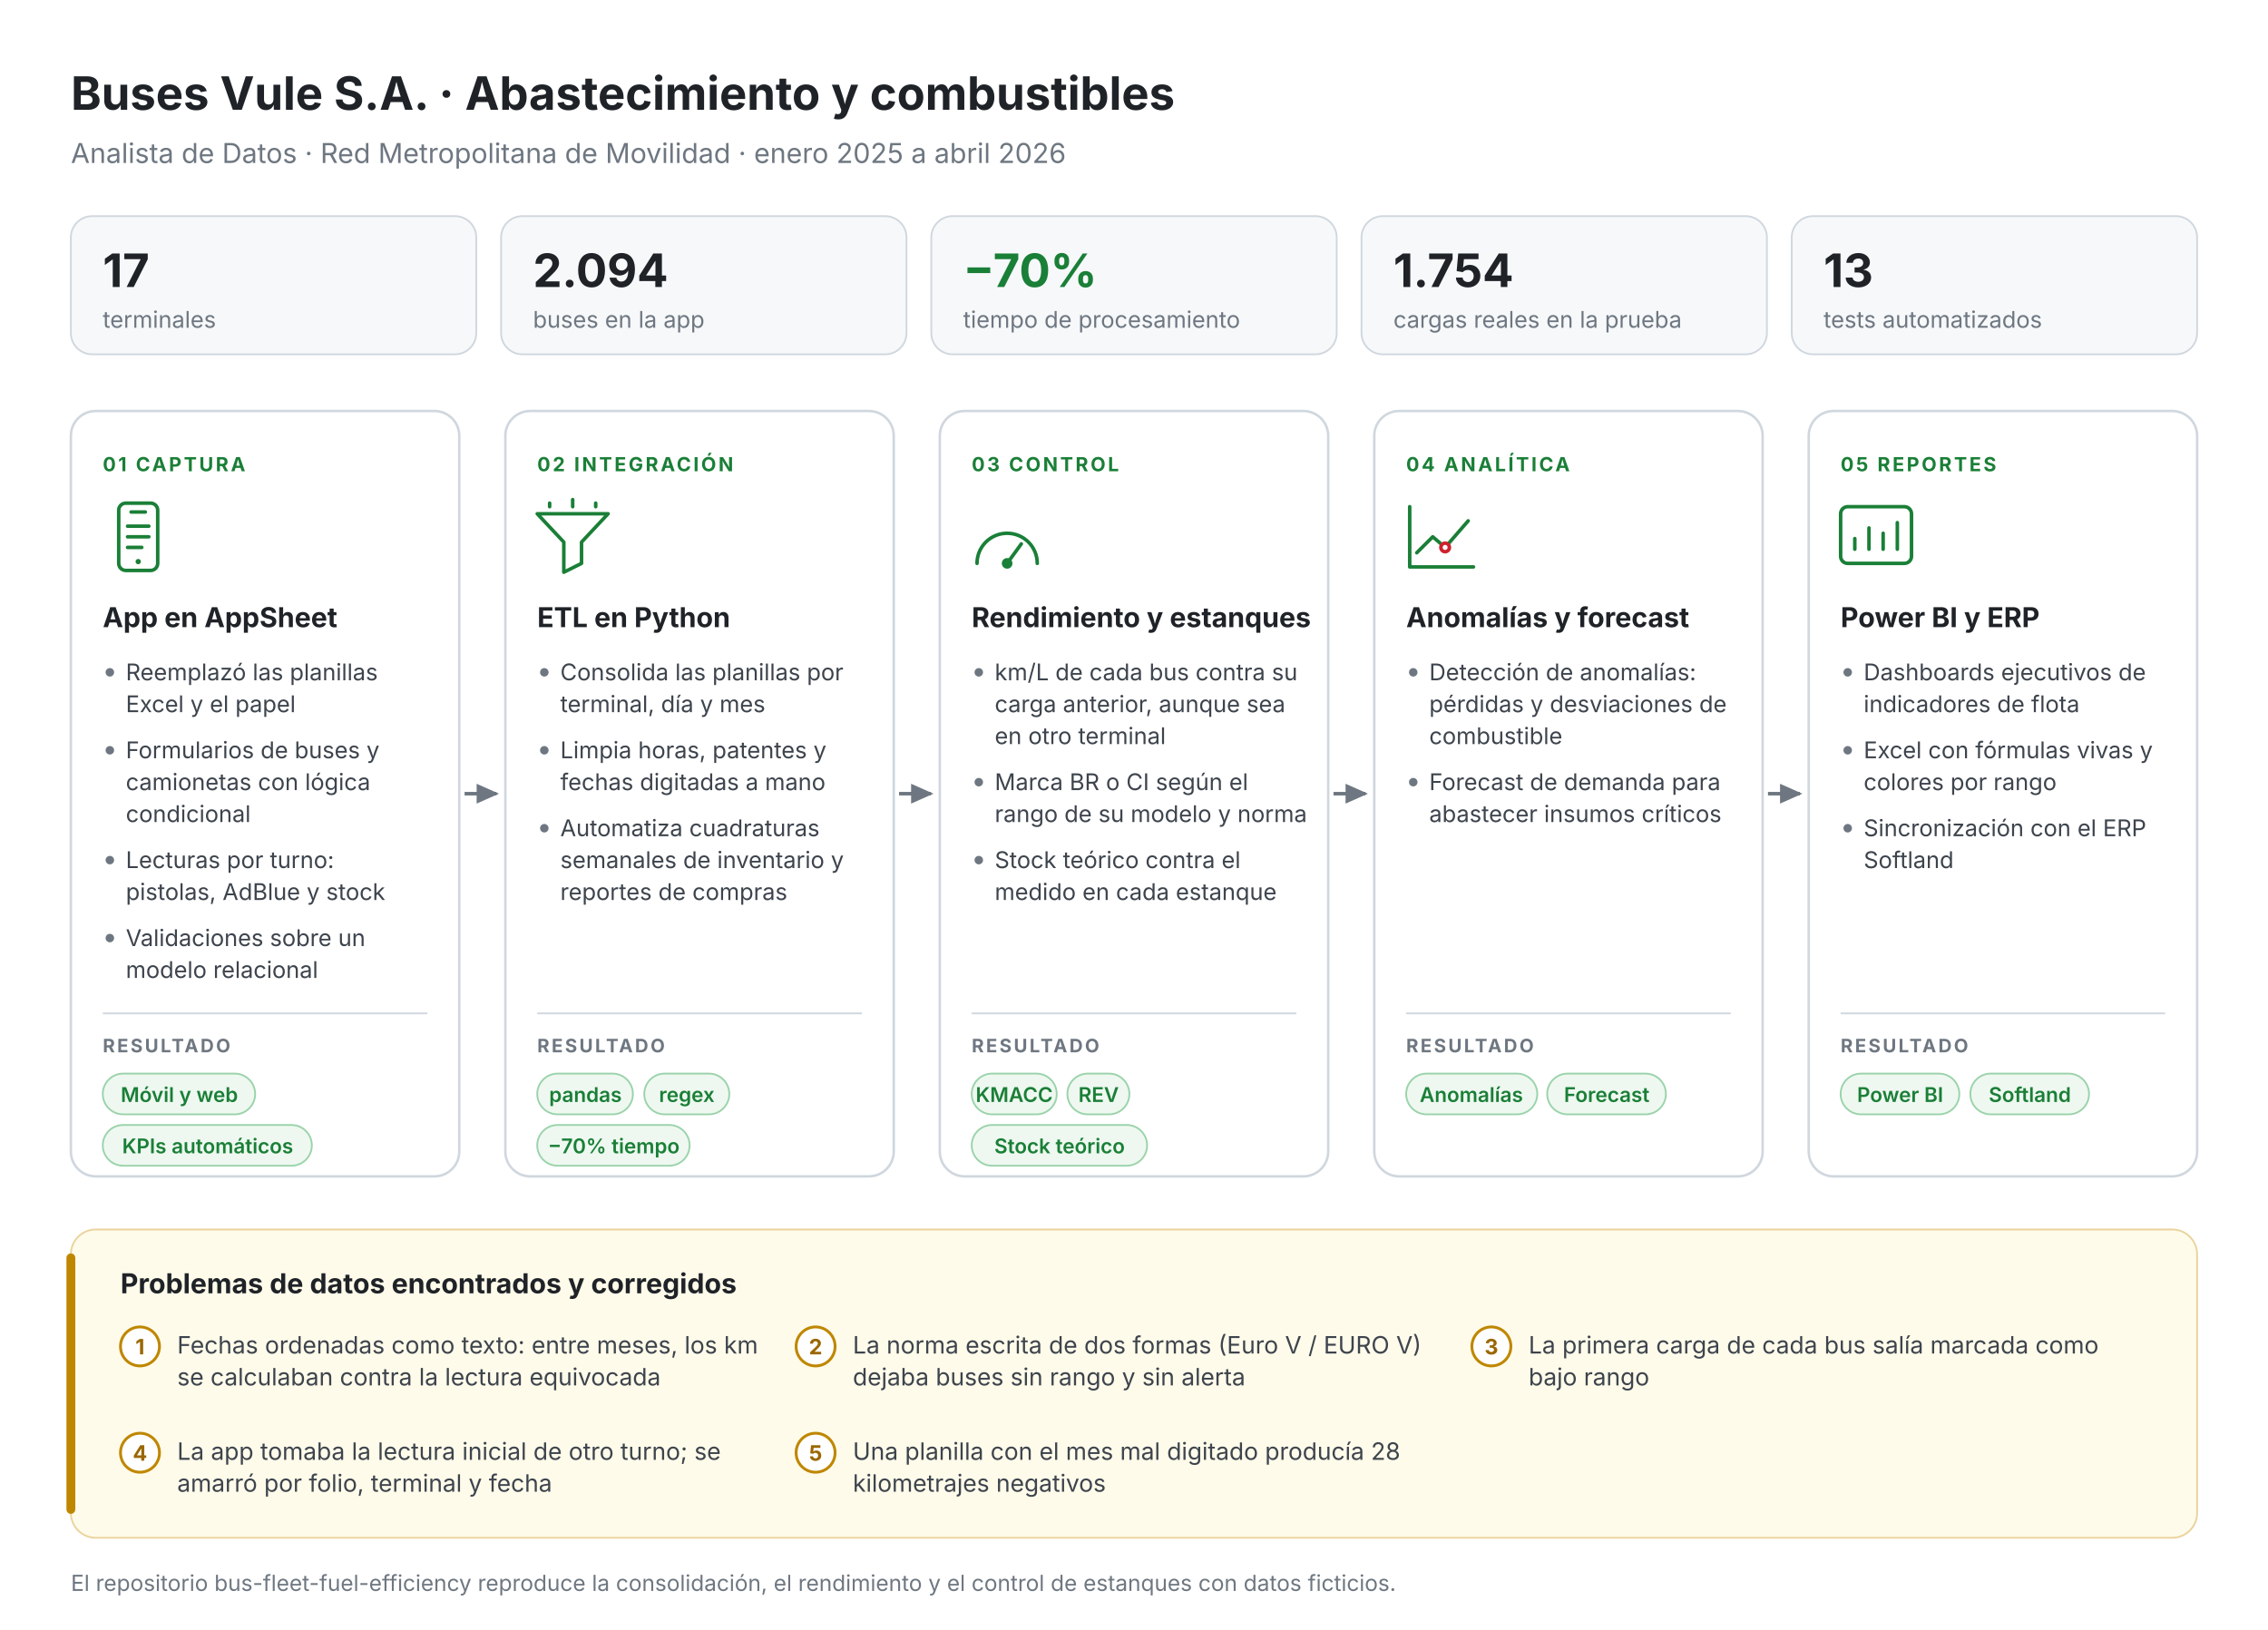
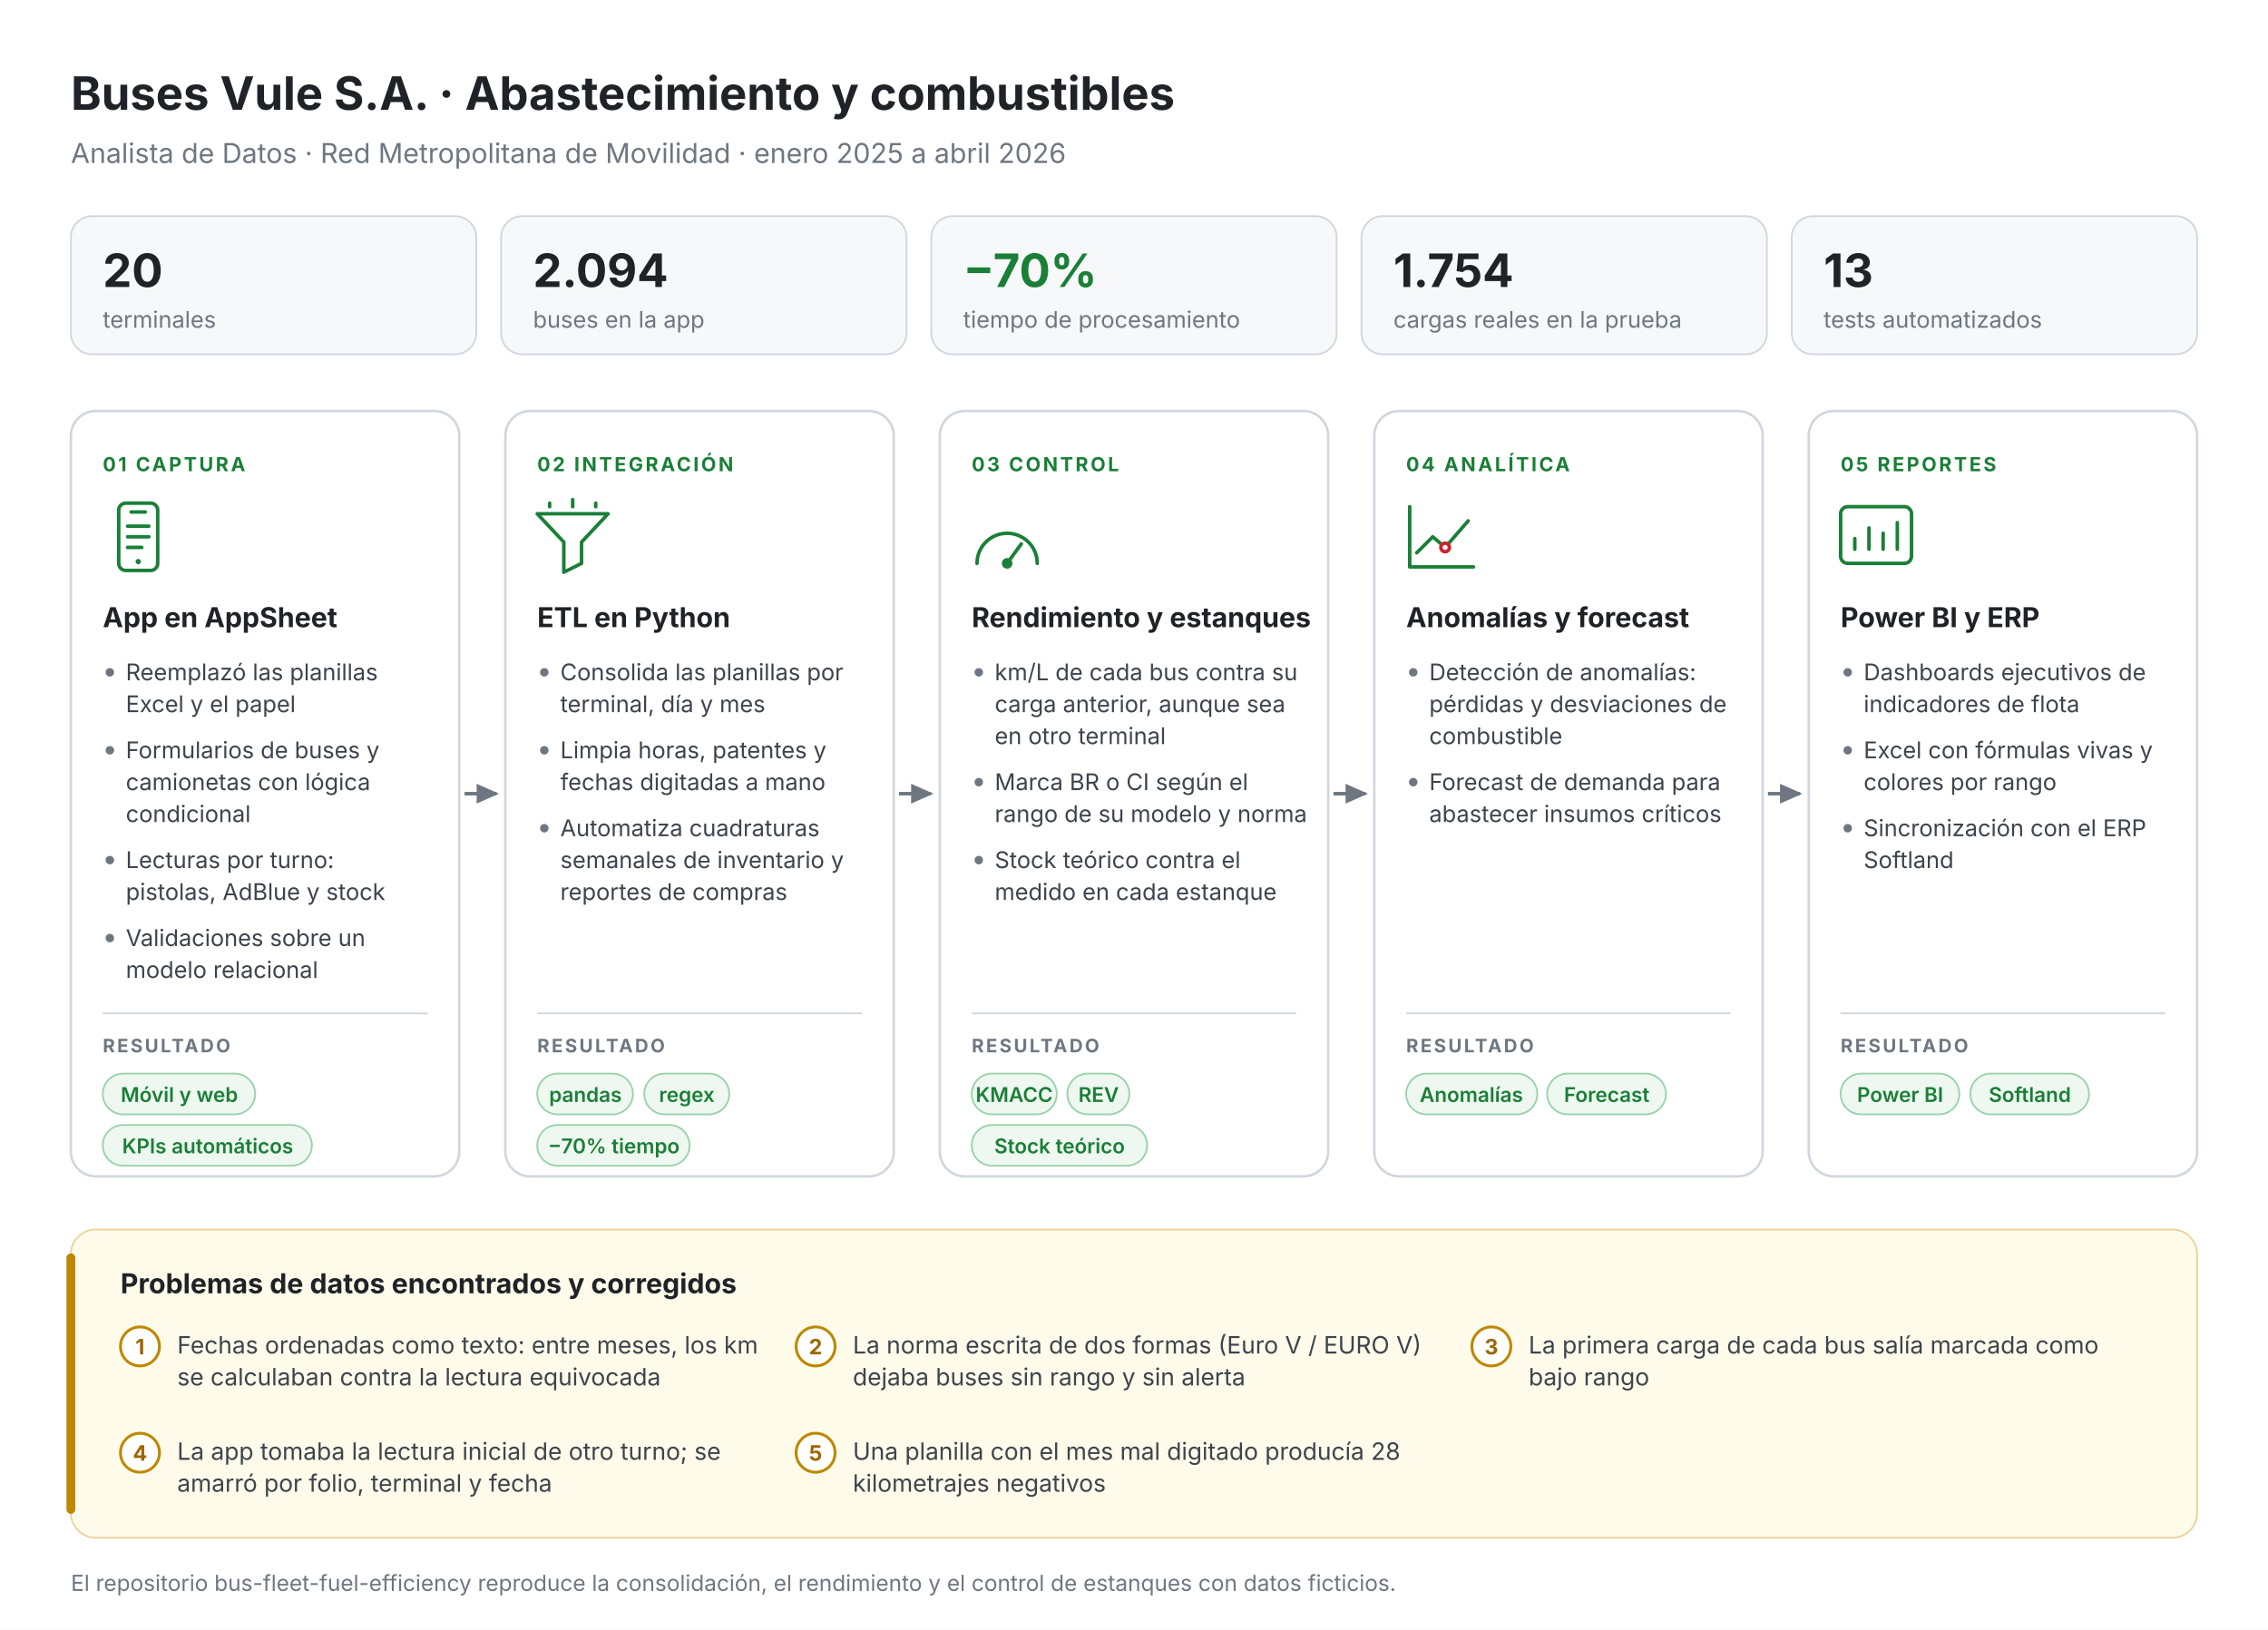
<svg xmlns="http://www.w3.org/2000/svg" viewBox="0 0 1280 920" font-family="Inter,Segoe UI,Helvetica,Arial,sans-serif">
  <defs>
    <marker id="a" viewBox="0 0 10 10" refX="8" refY="5" markerWidth="7" markerHeight="7" orient="auto">
      <path d="M0 1L9 5L0 9z" fill="#6E7781" />
    </marker>
  </defs>
  <rect width="1280" height="920" fill="#FFFFFF" />
  <text x="40.0" y="62.0" font-size="26" font-weight="700" fill="#1F2328" text-anchor="start">Buses Vule S.A. · Abastecimiento y combustibles</text>
  <text x="40.0" y="92.0" font-size="15.5" font-weight="400" fill="#6E7781" text-anchor="start">Analista de Datos · Red Metropolitana de Movilidad · enero 2025 a abril 2026</text>
  <rect x="40.0" y="122" width="228.8" height="78" rx="12" fill="#F6F8FA" stroke="#D0D7DE" />
-   <text x="58.0" y="162.0" font-size="26" font-weight="700" fill="#1F2328" text-anchor="start">17</text>
+   <text x="58.0" y="162.0" font-size="26" font-weight="700" fill="#1F2328" text-anchor="start">20</text>
  <text x="58.0" y="185.0" font-size="13" font-weight="400" fill="#6E7781" text-anchor="start">terminales</text>
  <rect x="282.8" y="122" width="228.8" height="78" rx="12" fill="#F6F8FA" stroke="#D0D7DE" />
  <text x="300.8" y="162.0" font-size="26" font-weight="700" fill="#1F2328" text-anchor="start">2.094</text>
  <text x="300.8" y="185.0" font-size="13" font-weight="400" fill="#6E7781" text-anchor="start">buses en la app</text>
  <rect x="525.6" y="122" width="228.8" height="78" rx="12" fill="#F6F8FA" stroke="#D0D7DE" />
  <text x="543.6" y="162.0" font-size="26" font-weight="700" fill="#1A7F37" text-anchor="start">−70%</text>
  <text x="543.6" y="185.0" font-size="13" font-weight="400" fill="#6E7781" text-anchor="start">tiempo de procesamiento</text>
  <rect x="768.4" y="122" width="228.8" height="78" rx="12" fill="#F6F8FA" stroke="#D0D7DE" />
  <text x="786.4" y="162.0" font-size="26" font-weight="700" fill="#1F2328" text-anchor="start">1.754</text>
  <text x="786.4" y="185.0" font-size="13" font-weight="400" fill="#6E7781" text-anchor="start">cargas reales en la prueba</text>
  <rect x="1011.2" y="122" width="228.8" height="78" rx="12" fill="#F6F8FA" stroke="#D0D7DE" />
  <text x="1029.2" y="162.0" font-size="26" font-weight="700" fill="#1F2328" text-anchor="start">13</text>
  <text x="1029.2" y="185.0" font-size="13" font-weight="400" fill="#6E7781" text-anchor="start">tests automatizados</text>
  <rect x="40.0" y="232" width="219.2" height="432" rx="14" fill="#fff" stroke="#D0D7DE" stroke-width="1.4" />
  <text x="58.0" y="266.0" font-size="11" font-weight="700" fill="#1A7F37" text-anchor="start" letter-spacing="1.3">01  CAPTURA</text>
  <rect x="67.0" y="284" width="22" height="38" rx="4" fill="none" stroke="#1A7F37" stroke-width="2" stroke-linecap="round" stroke-linejoin="round" />
  <path d="M74.0 289h8M72.0 297h12M72.0 303h12M72.0 309h8" fill="none" stroke="#1A7F37" stroke-width="2" stroke-linecap="round" stroke-linejoin="round" />
  <circle cx="78.0" cy="317" r="1.5" fill="#1A7F37" />
  <text x="58.0" y="354.0" font-size="15.5" font-weight="700" fill="#1F2328" text-anchor="start">App en AppSheet</text>
  <circle cx="62.0" cy="379.5" r="2.4" fill="#6E7781" />
  <text x="71.0" y="384.0" font-size="13" font-weight="400" fill="#3D444D" text-anchor="start">Reemplazó las planillas</text>
  <text x="71.0" y="402.0" font-size="13" font-weight="400" fill="#3D444D" text-anchor="start">Excel y el papel</text>
  <circle cx="62.0" cy="423.5" r="2.4" fill="#6E7781" />
  <text x="71.0" y="428.0" font-size="13" font-weight="400" fill="#3D444D" text-anchor="start">Formularios de buses y</text>
  <text x="71.0" y="446.0" font-size="13" font-weight="400" fill="#3D444D" text-anchor="start">camionetas con lógica</text>
  <text x="71.0" y="464.0" font-size="13" font-weight="400" fill="#3D444D" text-anchor="start">condicional</text>
  <circle cx="62.0" cy="485.5" r="2.4" fill="#6E7781" />
  <text x="71.0" y="490.0" font-size="13" font-weight="400" fill="#3D444D" text-anchor="start">Lecturas por turno:</text>
  <text x="71.0" y="508.0" font-size="13" font-weight="400" fill="#3D444D" text-anchor="start">pistolas, AdBlue y stock</text>
  <circle cx="62.0" cy="529.5" r="2.4" fill="#6E7781" />
  <text x="71.0" y="534.0" font-size="13" font-weight="400" fill="#3D444D" text-anchor="start">Validaciones sobre un</text>
  <text x="71.0" y="552.0" font-size="13" font-weight="400" fill="#3D444D" text-anchor="start">modelo relacional</text>
  <line x1="58.0" y1="572" x2="241.2" y2="572" stroke="#D0D7DE" />
  <text x="58.0" y="594.0" font-size="10.5" font-weight="700" fill="#6E7781" text-anchor="start" letter-spacing="1.2">RESULTADO</text>
  <rect x="58.0" y="606" width="86" height="23" rx="11.5" fill="#EEF8F0" stroke="#9BD3AB" />
  <text x="101.2" y="622.0" font-size="11.5" font-weight="600" fill="#1A7F37" text-anchor="middle">Móvil y web</text>
  <rect x="58.0" y="635" width="118" height="23" rx="11.5" fill="#EEF8F0" stroke="#9BD3AB" />
  <text x="117.2" y="651.0" font-size="11.5" font-weight="600" fill="#1A7F37" text-anchor="middle">KPIs automáticos</text>
  <line x1="262.2" y1="448.0" x2="280.2" y2="448.0" stroke="#6E7781" stroke-width="2" marker-end="url(#a)" />
  <rect x="285.2" y="232" width="219.2" height="432" rx="14" fill="#fff" stroke="#D0D7DE" stroke-width="1.4" />
  <text x="303.2" y="266.0" font-size="11" font-weight="700" fill="#1A7F37" text-anchor="start" letter-spacing="1.3">02  INTEGRACIÓN</text>
  <path d="M303.2 290h40l-15 16v12l-10 5v-17z" fill="none" stroke="#1A7F37" stroke-width="2" stroke-linecap="round" stroke-linejoin="round" />
  <path d="M310.2 284v2M323.2 282v4M336.2 284v2" fill="none" stroke="#1A7F37" stroke-width="2" stroke-linecap="round" stroke-linejoin="round" />
  <text x="303.2" y="354.0" font-size="15.5" font-weight="700" fill="#1F2328" text-anchor="start">ETL en Python</text>
  <circle cx="307.2" cy="379.5" r="2.4" fill="#6E7781" />
  <text x="316.2" y="384.0" font-size="13" font-weight="400" fill="#3D444D" text-anchor="start">Consolida las planillas por</text>
  <text x="316.2" y="402.0" font-size="13" font-weight="400" fill="#3D444D" text-anchor="start">terminal, día y mes</text>
  <circle cx="307.2" cy="423.5" r="2.4" fill="#6E7781" />
  <text x="316.2" y="428.0" font-size="13" font-weight="400" fill="#3D444D" text-anchor="start">Limpia horas, patentes y</text>
  <text x="316.2" y="446.0" font-size="13" font-weight="400" fill="#3D444D" text-anchor="start">fechas digitadas a mano</text>
  <circle cx="307.2" cy="467.5" r="2.4" fill="#6E7781" />
  <text x="316.2" y="472.0" font-size="13" font-weight="400" fill="#3D444D" text-anchor="start">Automatiza cuadraturas</text>
  <text x="316.2" y="490.0" font-size="13" font-weight="400" fill="#3D444D" text-anchor="start">semanales de inventario y</text>
  <text x="316.2" y="508.0" font-size="13" font-weight="400" fill="#3D444D" text-anchor="start">reportes de compras</text>
  <line x1="303.2" y1="572" x2="486.4" y2="572" stroke="#D0D7DE" />
  <text x="303.2" y="594.0" font-size="10.5" font-weight="700" fill="#6E7781" text-anchor="start" letter-spacing="1.2">RESULTADO</text>
  <rect x="303.2" y="606" width="54" height="23" rx="11.5" fill="#EEF8F0" stroke="#9BD3AB" />
  <text x="330.4" y="622.0" font-size="11.5" font-weight="600" fill="#1A7F37" text-anchor="middle">pandas</text>
  <rect x="363.6" y="606" width="48" height="23" rx="11.5" fill="#EEF8F0" stroke="#9BD3AB" />
  <text x="387.6" y="622.0" font-size="11.5" font-weight="600" fill="#1A7F37" text-anchor="middle">regex</text>
  <rect x="303.2" y="635" width="86" height="23" rx="11.5" fill="#EEF8F0" stroke="#9BD3AB" />
  <text x="346.4" y="651.0" font-size="11.5" font-weight="600" fill="#1A7F37" text-anchor="middle">−70% tiempo</text>
  <line x1="507.4" y1="448.0" x2="525.4" y2="448.0" stroke="#6E7781" stroke-width="2" marker-end="url(#a)" />
  <rect x="530.4" y="232" width="219.2" height="432" rx="14" fill="#fff" stroke="#D0D7DE" stroke-width="1.4" />
  <text x="548.4" y="266.0" font-size="11" font-weight="700" fill="#1A7F37" text-anchor="start" letter-spacing="1.3">03  CONTROL</text>
  <path d="M551.4 318a17 17 0 1 1 34 0" fill="none" stroke="#1A7F37" stroke-width="2" stroke-linecap="round" stroke-linejoin="round" />
  <path d="M568.4 318l8-11" fill="none" stroke="#1A7F37" stroke-width="2" stroke-linecap="round" stroke-linejoin="round" />
  <circle cx="568.4" cy="318" r="3" fill="#1A7F37" />
  <text x="548.4" y="354.0" font-size="15.5" font-weight="700" fill="#1F2328" text-anchor="start">Rendimiento y estanques</text>
  <circle cx="552.4" cy="379.5" r="2.4" fill="#6E7781" />
  <text x="561.4" y="384.0" font-size="13" font-weight="400" fill="#3D444D" text-anchor="start">km/L de cada bus contra su</text>
  <text x="561.4" y="402.0" font-size="13" font-weight="400" fill="#3D444D" text-anchor="start">carga anterior, aunque sea</text>
  <text x="561.4" y="420.0" font-size="13" font-weight="400" fill="#3D444D" text-anchor="start">en otro terminal</text>
  <circle cx="552.4" cy="441.5" r="2.4" fill="#6E7781" />
  <text x="561.4" y="446.0" font-size="13" font-weight="400" fill="#3D444D" text-anchor="start">Marca BR o CI según el</text>
  <text x="561.4" y="464.0" font-size="13" font-weight="400" fill="#3D444D" text-anchor="start">rango de su modelo y norma</text>
  <circle cx="552.4" cy="485.5" r="2.4" fill="#6E7781" />
  <text x="561.4" y="490.0" font-size="13" font-weight="400" fill="#3D444D" text-anchor="start">Stock teórico contra el</text>
  <text x="561.4" y="508.0" font-size="13" font-weight="400" fill="#3D444D" text-anchor="start">medido en cada estanque</text>
  <line x1="548.4" y1="572" x2="731.6" y2="572" stroke="#D0D7DE" />
  <text x="548.4" y="594.0" font-size="10.5" font-weight="700" fill="#6E7781" text-anchor="start" letter-spacing="1.2">RESULTADO</text>
  <rect x="548.4" y="606" width="48" height="23" rx="11.5" fill="#EEF8F0" stroke="#9BD3AB" />
  <text x="572.4" y="622.0" font-size="11.5" font-weight="600" fill="#1A7F37" text-anchor="middle">KMACC</text>
  <rect x="602.4" y="606" width="35" height="23" rx="11.5" fill="#EEF8F0" stroke="#9BD3AB" />
  <text x="620.0" y="622.0" font-size="11.5" font-weight="600" fill="#1A7F37" text-anchor="middle">REV</text>
  <rect x="548.4" y="635" width="99" height="23" rx="11.5" fill="#EEF8F0" stroke="#9BD3AB" />
  <text x="598.0" y="651.0" font-size="11.5" font-weight="600" fill="#1A7F37" text-anchor="middle">Stock teórico</text>
  <line x1="752.6" y1="448.0" x2="770.6" y2="448.0" stroke="#6E7781" stroke-width="2" marker-end="url(#a)" />
  <rect x="775.6" y="232" width="219.2" height="432" rx="14" fill="#fff" stroke="#D0D7DE" stroke-width="1.4" />
  <text x="793.6" y="266.0" font-size="11" font-weight="700" fill="#1A7F37" text-anchor="start" letter-spacing="1.3">04  ANALÍTICA</text>
  <path d="M795.6 320h36M795.6 286v34" fill="none" stroke="#1A7F37" stroke-width="2" stroke-linecap="round" stroke-linejoin="round" />
  <path d="M799.6 312l9-9 7 6 13-15" fill="none" stroke="#1A7F37" stroke-width="2" stroke-linecap="round" stroke-linejoin="round" />
  <circle cx="815.6" cy="309" r="2.4" fill="#fff" stroke="#CF222E" stroke-width="2" />
  <text x="793.6" y="354.0" font-size="15.5" font-weight="700" fill="#1F2328" text-anchor="start">Anomalías y forecast</text>
  <circle cx="797.6" cy="379.5" r="2.4" fill="#6E7781" />
  <text x="806.6" y="384.0" font-size="13" font-weight="400" fill="#3D444D" text-anchor="start">Detección de anomalías:</text>
  <text x="806.6" y="402.0" font-size="13" font-weight="400" fill="#3D444D" text-anchor="start">pérdidas y desviaciones de</text>
  <text x="806.6" y="420.0" font-size="13" font-weight="400" fill="#3D444D" text-anchor="start">combustible</text>
  <circle cx="797.6" cy="441.5" r="2.4" fill="#6E7781" />
  <text x="806.6" y="446.0" font-size="13" font-weight="400" fill="#3D444D" text-anchor="start">Forecast de demanda para</text>
  <text x="806.6" y="464.0" font-size="13" font-weight="400" fill="#3D444D" text-anchor="start">abastecer insumos críticos</text>
  <line x1="793.6" y1="572" x2="976.8" y2="572" stroke="#D0D7DE" />
  <text x="793.6" y="594.0" font-size="10.5" font-weight="700" fill="#6E7781" text-anchor="start" letter-spacing="1.2">RESULTADO</text>
  <rect x="793.6" y="606" width="74" height="23" rx="11.5" fill="#EEF8F0" stroke="#9BD3AB" />
  <text x="830.4" y="622.0" font-size="11.5" font-weight="600" fill="#1A7F37" text-anchor="middle">Anomalías</text>
  <rect x="873.2" y="606" width="67" height="23" rx="11.5" fill="#EEF8F0" stroke="#9BD3AB" />
  <text x="906.8" y="622.0" font-size="11.5" font-weight="600" fill="#1A7F37" text-anchor="middle">Forecast</text>
  <line x1="997.8" y1="448.0" x2="1015.8" y2="448.0" stroke="#6E7781" stroke-width="2" marker-end="url(#a)" />
  <rect x="1020.8" y="232" width="219.2" height="432" rx="14" fill="#fff" stroke="#D0D7DE" stroke-width="1.4" />
  <text x="1038.8" y="266.0" font-size="11" font-weight="700" fill="#1A7F37" text-anchor="start" letter-spacing="1.3">05  REPORTES</text>
  <rect x="1038.8" y="286" width="40" height="32" rx="4" fill="none" stroke="#1A7F37" stroke-width="2" stroke-linecap="round" stroke-linejoin="round" />
  <path d="M1046.8 310v-6M1054.8 310v-12M1062.8 310v-9M1070.8 310v-15" fill="none" stroke="#1A7F37" stroke-width="2" stroke-linecap="round" stroke-linejoin="round" />
  <text x="1038.8" y="354.0" font-size="15.5" font-weight="700" fill="#1F2328" text-anchor="start">Power BI y ERP</text>
  <circle cx="1042.8" cy="379.5" r="2.4" fill="#6E7781" />
  <text x="1051.8" y="384.0" font-size="13" font-weight="400" fill="#3D444D" text-anchor="start">Dashboards ejecutivos de</text>
  <text x="1051.8" y="402.0" font-size="13" font-weight="400" fill="#3D444D" text-anchor="start">indicadores de flota</text>
  <circle cx="1042.8" cy="423.5" r="2.4" fill="#6E7781" />
  <text x="1051.8" y="428.0" font-size="13" font-weight="400" fill="#3D444D" text-anchor="start">Excel con fórmulas vivas y</text>
  <text x="1051.8" y="446.0" font-size="13" font-weight="400" fill="#3D444D" text-anchor="start">colores por rango</text>
  <circle cx="1042.8" cy="467.5" r="2.4" fill="#6E7781" />
  <text x="1051.8" y="472.0" font-size="13" font-weight="400" fill="#3D444D" text-anchor="start">Sincronización con el ERP</text>
  <text x="1051.8" y="490.0" font-size="13" font-weight="400" fill="#3D444D" text-anchor="start">Softland</text>
  <line x1="1038.8" y1="572" x2="1222.0" y2="572" stroke="#D0D7DE" />
  <text x="1038.8" y="594.0" font-size="10.5" font-weight="700" fill="#6E7781" text-anchor="start" letter-spacing="1.2">RESULTADO</text>
  <rect x="1038.8" y="606" width="67" height="23" rx="11.5" fill="#EEF8F0" stroke="#9BD3AB" />
  <text x="1072.4" y="622.0" font-size="11.5" font-weight="600" fill="#1A7F37" text-anchor="middle">Power BI</text>
  <rect x="1112.0" y="606" width="67" height="23" rx="11.5" fill="#EEF8F0" stroke="#9BD3AB" />
  <text x="1145.6" y="622.0" font-size="11.5" font-weight="600" fill="#1A7F37" text-anchor="middle">Softland</text>
  <rect x="40" y="694" width="1200" height="174" rx="14" fill="#FFFBEA" stroke="#EAD39C" />
  <path d="M40 710v142" stroke="#BF8700" stroke-width="5" stroke-linecap="round" />
  <text x="68.0" y="730.0" font-size="15.5" font-weight="700" fill="#1F2328" text-anchor="start">Problemas de datos encontrados y corregidos</text>
  <circle cx="79.0" cy="760" r="11" fill="#fff" stroke="#BF8700" stroke-width="1.6" />
  <text x="79.0" y="764.5" font-size="12" font-weight="700" fill="#9A6700" text-anchor="middle">1</text>
  <text x="100.0" y="764.0" font-size="13.5" font-weight="400" fill="#3D444D" text-anchor="start">Fechas ordenadas como texto: entre meses, los km</text>
  <text x="100.0" y="782.0" font-size="13.5" font-weight="400" fill="#3D444D" text-anchor="start">se calculaban contra la lectura equivocada</text>
  <circle cx="460.3" cy="760" r="11" fill="#fff" stroke="#BF8700" stroke-width="1.6" />
  <text x="460.3" y="764.5" font-size="12" font-weight="700" fill="#9A6700" text-anchor="middle">2</text>
  <text x="481.3" y="764.0" font-size="13.5" font-weight="400" fill="#3D444D" text-anchor="start">La norma escrita de dos formas (Euro V / EURO V)</text>
  <text x="481.3" y="782.0" font-size="13.5" font-weight="400" fill="#3D444D" text-anchor="start">dejaba buses sin rango y sin alerta</text>
  <circle cx="841.7" cy="760" r="11" fill="#fff" stroke="#BF8700" stroke-width="1.6" />
  <text x="841.7" y="764.5" font-size="12" font-weight="700" fill="#9A6700" text-anchor="middle">3</text>
  <text x="862.7" y="764.0" font-size="13.5" font-weight="400" fill="#3D444D" text-anchor="start">La primera carga de cada bus salía marcada como</text>
  <text x="862.7" y="782.0" font-size="13.5" font-weight="400" fill="#3D444D" text-anchor="start">bajo rango</text>
  <circle cx="79.0" cy="820" r="11" fill="#fff" stroke="#BF8700" stroke-width="1.6" />
  <text x="79.0" y="824.5" font-size="12" font-weight="700" fill="#9A6700" text-anchor="middle">4</text>
  <text x="100.0" y="824.0" font-size="13.5" font-weight="400" fill="#3D444D" text-anchor="start">La app tomaba la lectura inicial de otro turno; se</text>
  <text x="100.0" y="842.0" font-size="13.5" font-weight="400" fill="#3D444D" text-anchor="start">amarró por folio, terminal y fecha</text>
  <circle cx="460.3" cy="820" r="11" fill="#fff" stroke="#BF8700" stroke-width="1.6" />
  <text x="460.3" y="824.5" font-size="12" font-weight="700" fill="#9A6700" text-anchor="middle">5</text>
  <text x="481.3" y="824.0" font-size="13.5" font-weight="400" fill="#3D444D" text-anchor="start">Una planilla con el mes mal digitado producía 28</text>
  <text x="481.3" y="842.0" font-size="13.5" font-weight="400" fill="#3D444D" text-anchor="start">kilometrajes negativos</text>
  <text x="40.0" y="898.0" font-size="12.5" font-weight="400" fill="#6E7781" text-anchor="start">El repositorio bus-fleet-fuel-efficiency reproduce la consolidación, el rendimiento y el control de estanques con datos ficticios.</text>
</svg>
